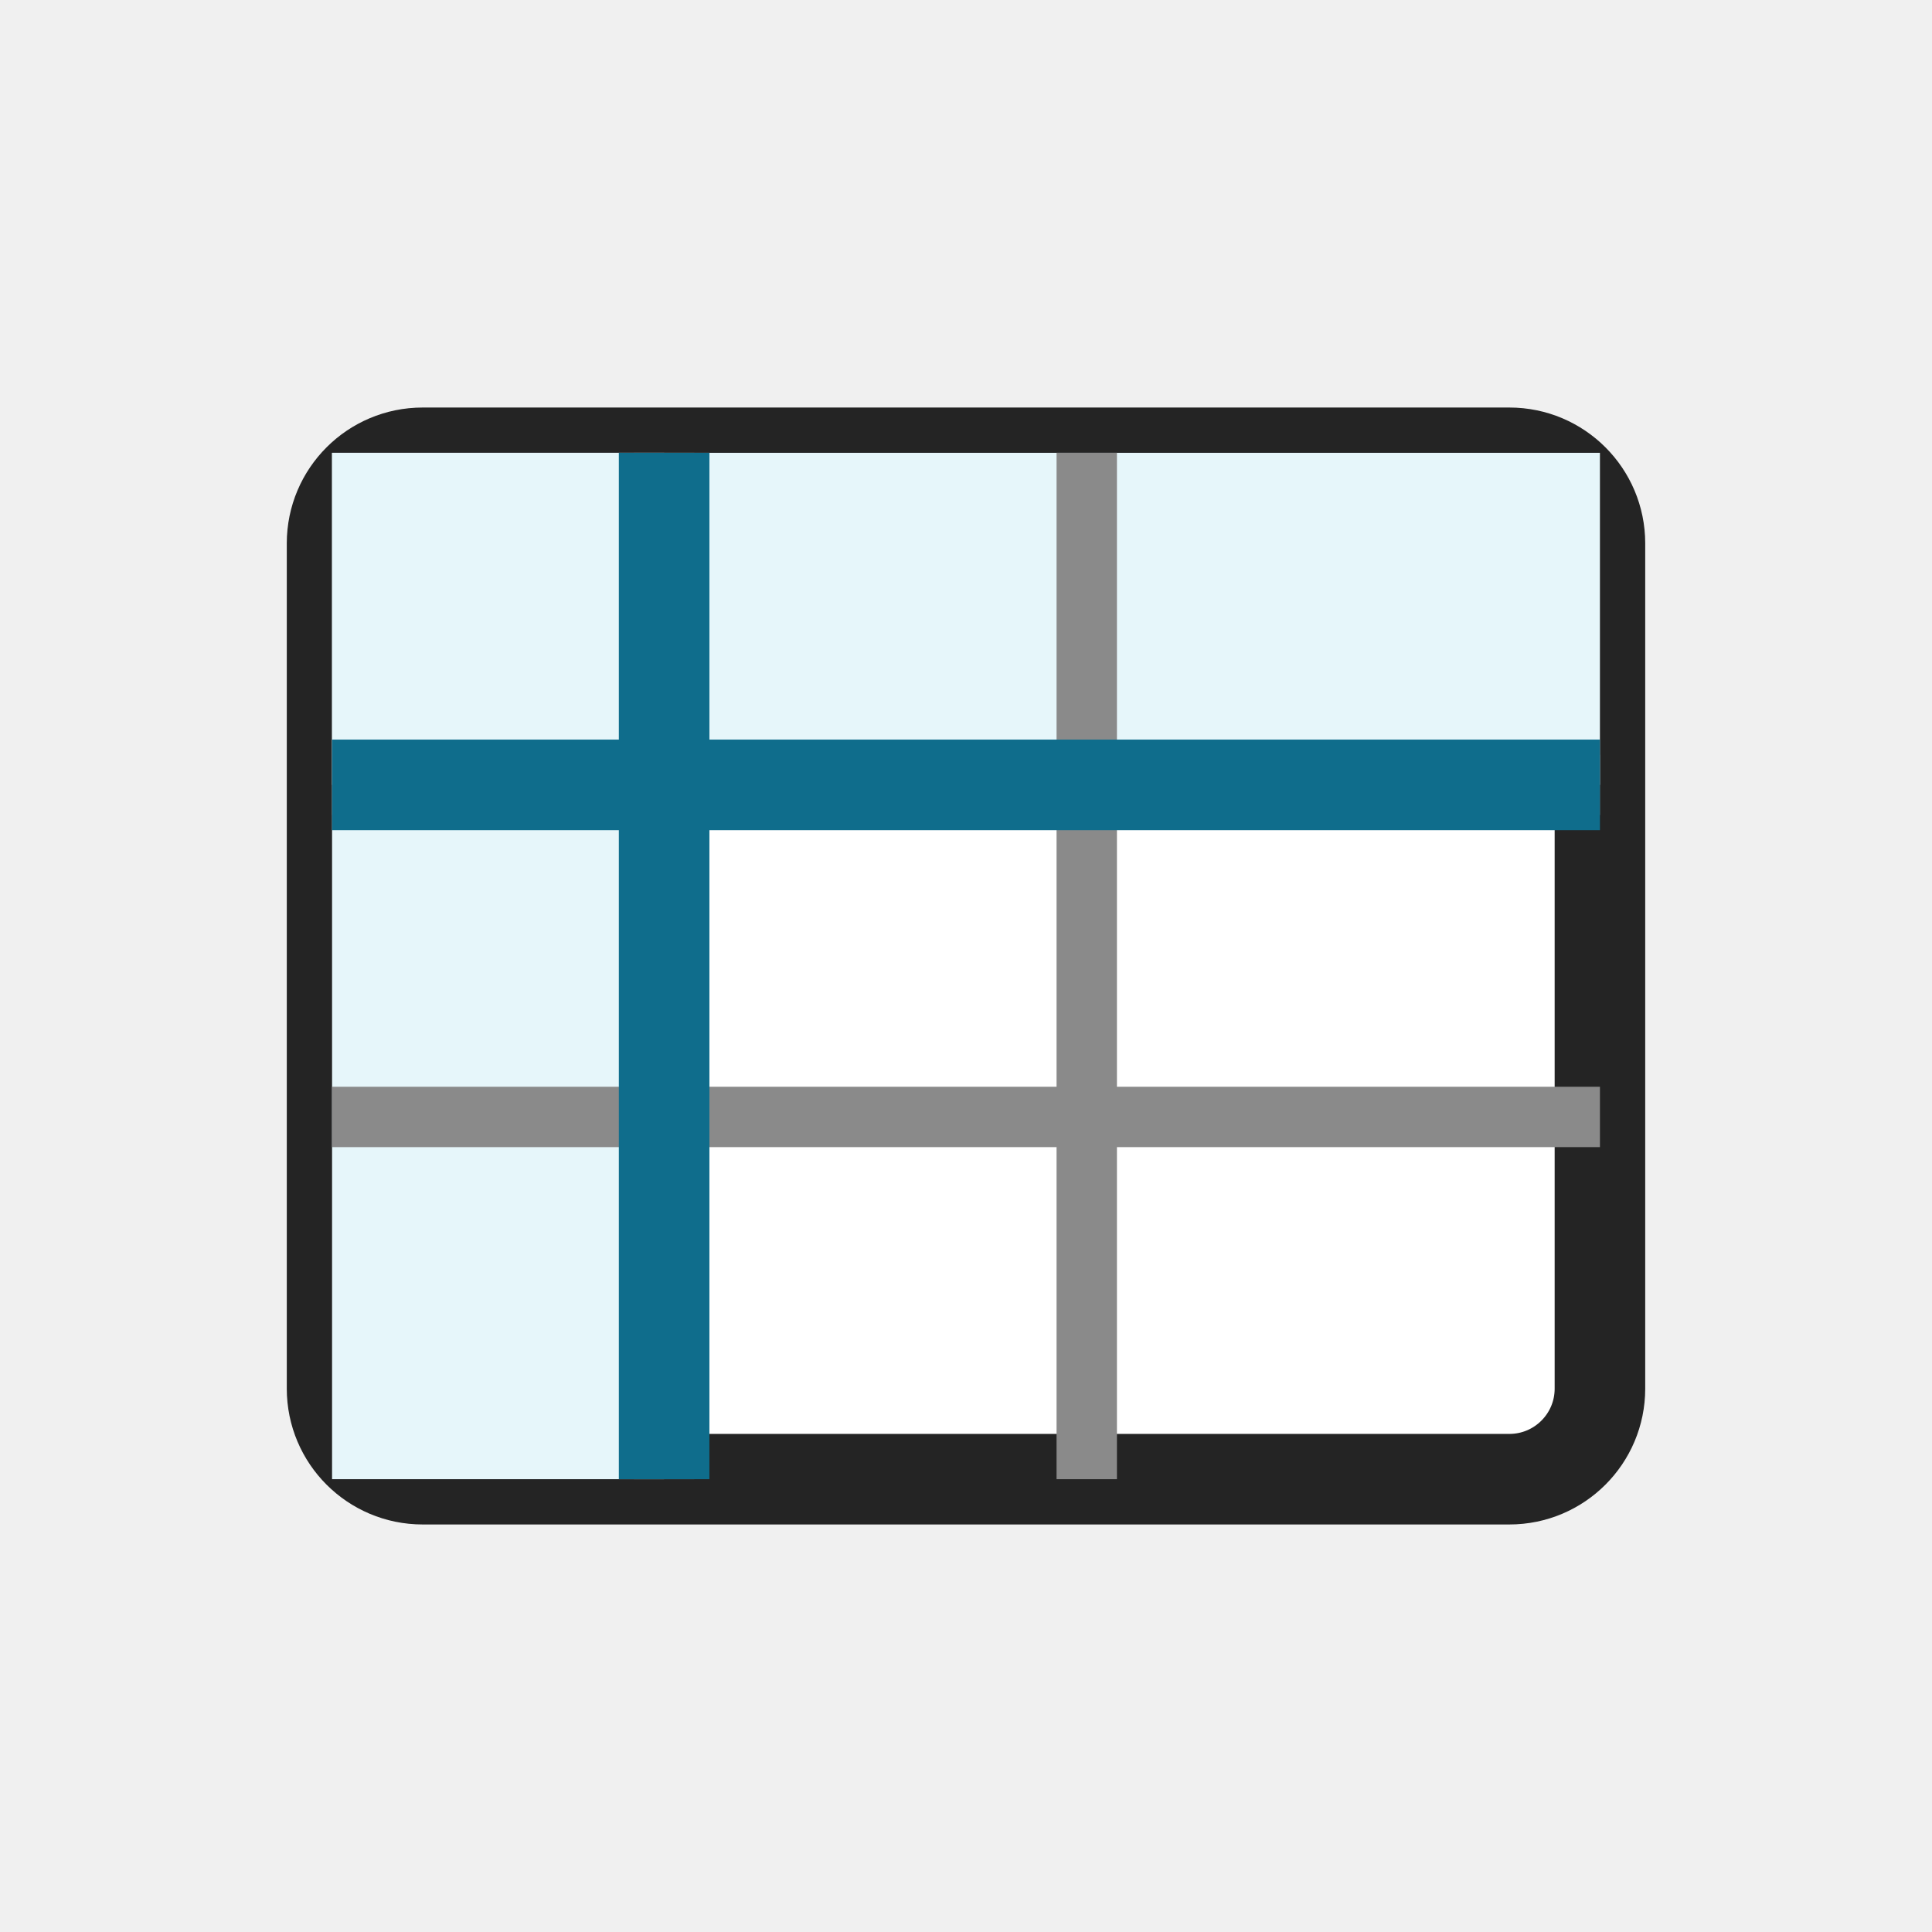
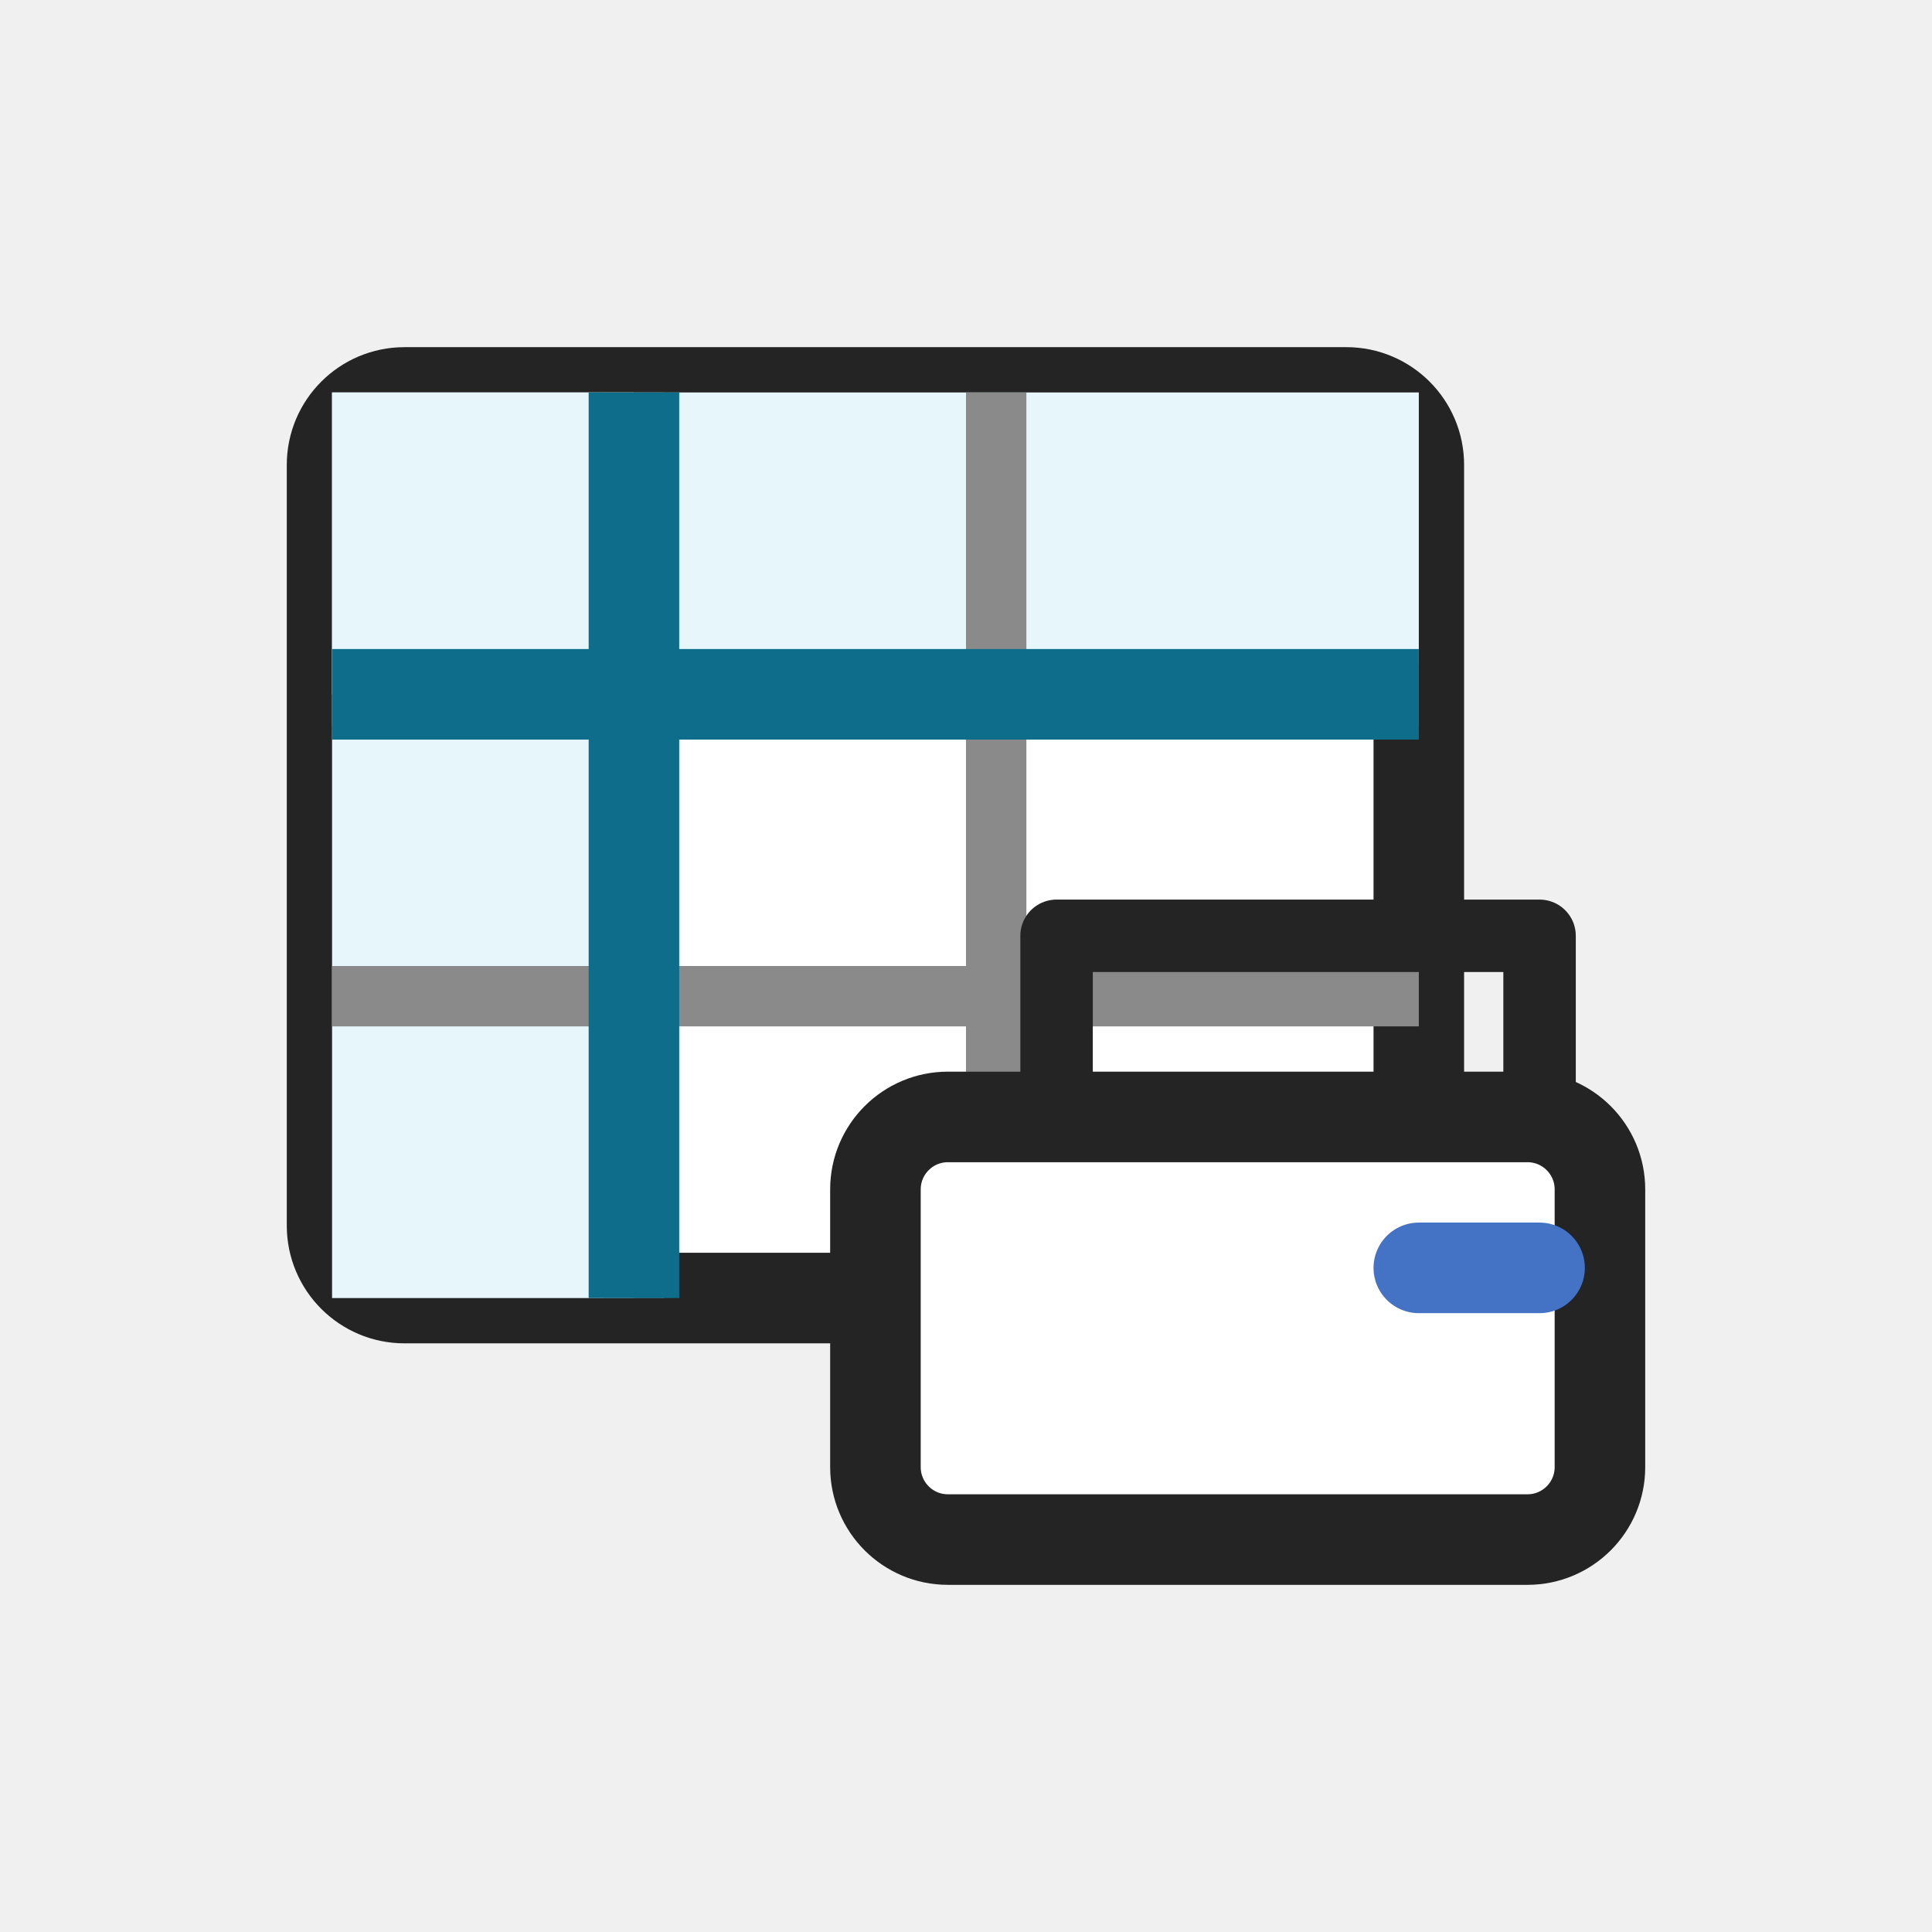
<svg xmlns="http://www.w3.org/2000/svg" width="32" height="32" viewBox="0 0 32 32" role="img" aria-label="Print Titles">
  <rect width="32" height="32" fill="none" />
-   <rect x="5.5" y="7.5" width="21" height="17" rx="1.5" fill="#ffffff" stroke="#242424" stroke-width="1.5" />
-   <rect x="5.5" y="7.5" width="21" height="5.5" fill="#E6F6FA" />
-   <rect x="5.5" y="7.5" width="5.5" height="17" fill="#E6F6FA" />
-   <path d="M5.5 13h21M11 7.5v17M18 7.5v17M5.5 18.5h21" fill="none" stroke="#8a8a8a" stroke-width="1" />
-   <path d="M5.5 13h21M11 7.5v17" fill="none" stroke="#0F6D8C" stroke-width="1.5" />
+   <rect x="5.5" y="6.5" width="18" height="15" rx="1.2" fill="#ffffff" stroke="#242424" stroke-width="1.5" />
+   <rect x="5.5" y="6.5" width="18" height="5" fill="#E6F6FA" />
+   <rect x="5.5" y="6.5" width="5" height="15" fill="#E6F6FA" />
+   <path d="M5.5 11.5h18M10.5 6.5v15M16.5 6.5v15M5.5 16.5h18" fill="none" stroke="#8a8a8a" stroke-width="1" />
+   <path d="M5.5 11.5h18M10.5 6.5v15" fill="none" stroke="#0F6D8C" stroke-width="1.5" />
+   <rect x="14.5" y="18.5" width="12" height="7" rx="1.2" fill="#ffffff" stroke="#242424" stroke-width="1.5" />
+   <path d="M17.5 18.5v-3h8v3M17.5 25.5h8" fill="none" stroke="#242424" stroke-width="1.2" stroke-linejoin="round" />
+   <path d="M25.5 21h-2" fill="none" stroke="#4472c4" stroke-width="1.5" stroke-linecap="round" />
</svg>
